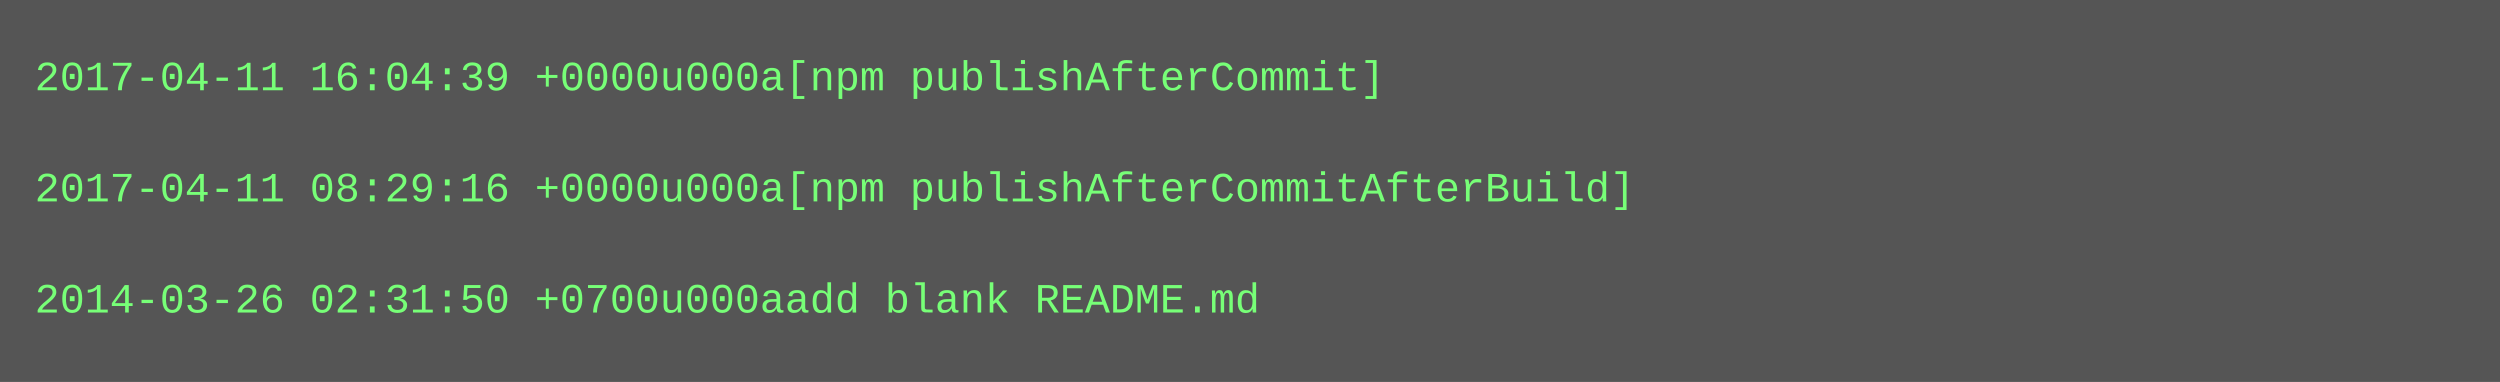
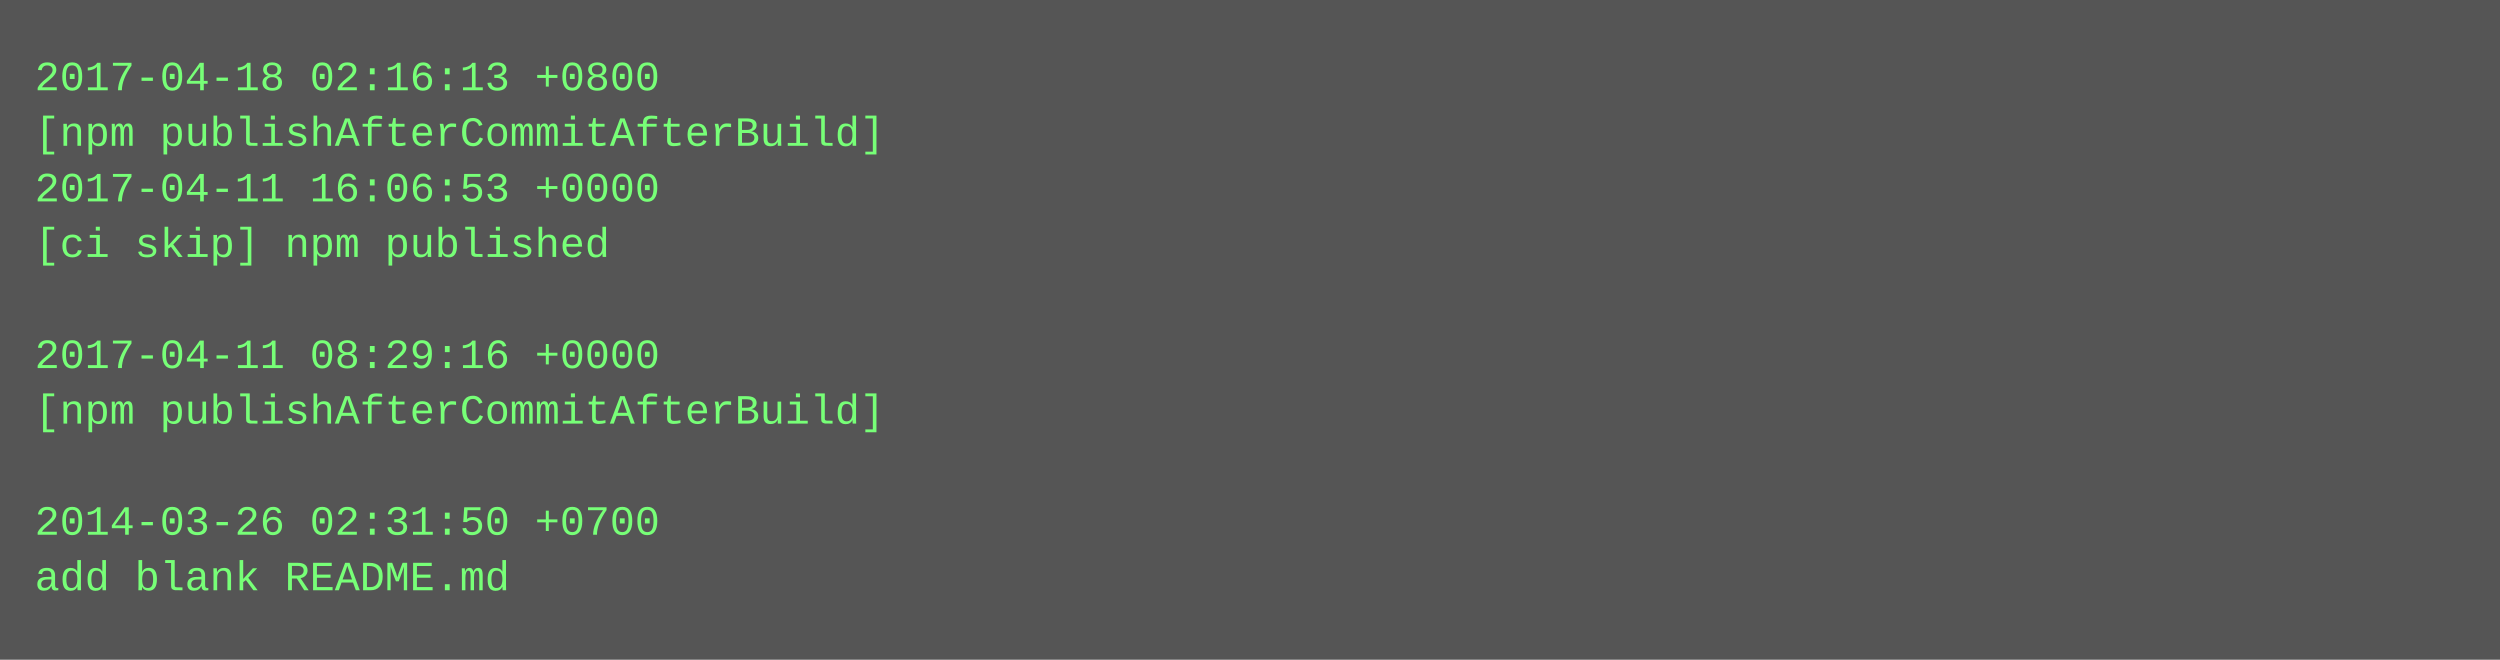
- <svg xmlns="http://www.w3.org/2000/svg" height="110" width="720">
-   <rect height="110" fill="#555" width="720" />
+ <svg xmlns="http://www.w3.org/2000/svg" height="190" width="720">
+   <rect height="190" fill="#555" width="720" />
  <text fill="#7f7" font-family="Courier New" font-size="12" xml:space="preserve">
-     <tspan x="10" y="26">2017-04-11 16:04:39 +0000u000a[npm publishAfterCommit]</tspan>
-     <tspan x="10" y="42" />
-     <tspan x="10" y="58">2017-04-11 08:29:16 +0000u000a[npm publishAfterCommitAfterBuild]</tspan>
-     <tspan x="10" y="74" />
-     <tspan x="10" y="90">2014-03-26 02:31:50 +0700u000aadd blank README.md</tspan>
+     <tspan x="10" y="26">2017-04-18 02:16:13 +0800</tspan>
+     <tspan x="10" y="42">[npm publishAfterCommitAfterBuild]</tspan>
+     <tspan x="10" y="58">2017-04-11 16:06:53 +0000</tspan>
+     <tspan x="10" y="74">[ci skip] npm published</tspan>
+     <tspan x="10" y="90" />
+     <tspan x="10" y="106">2017-04-11 08:29:16 +0000</tspan>
+     <tspan x="10" y="122">[npm publishAfterCommitAfterBuild]</tspan>
+     <tspan x="10" y="138" />
+     <tspan x="10" y="154">2014-03-26 02:31:50 +0700</tspan>
+     <tspan x="10" y="170">add blank README.md</tspan>
  </text>
</svg>
